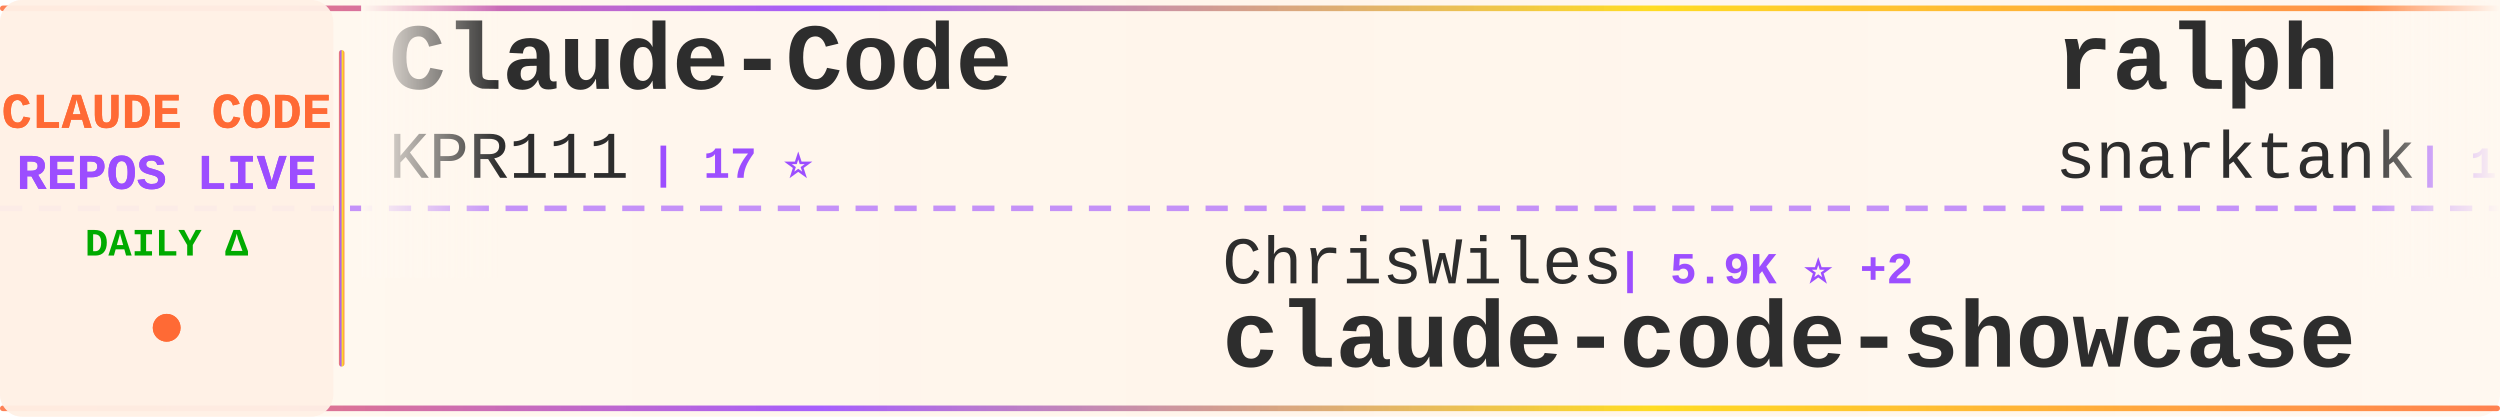
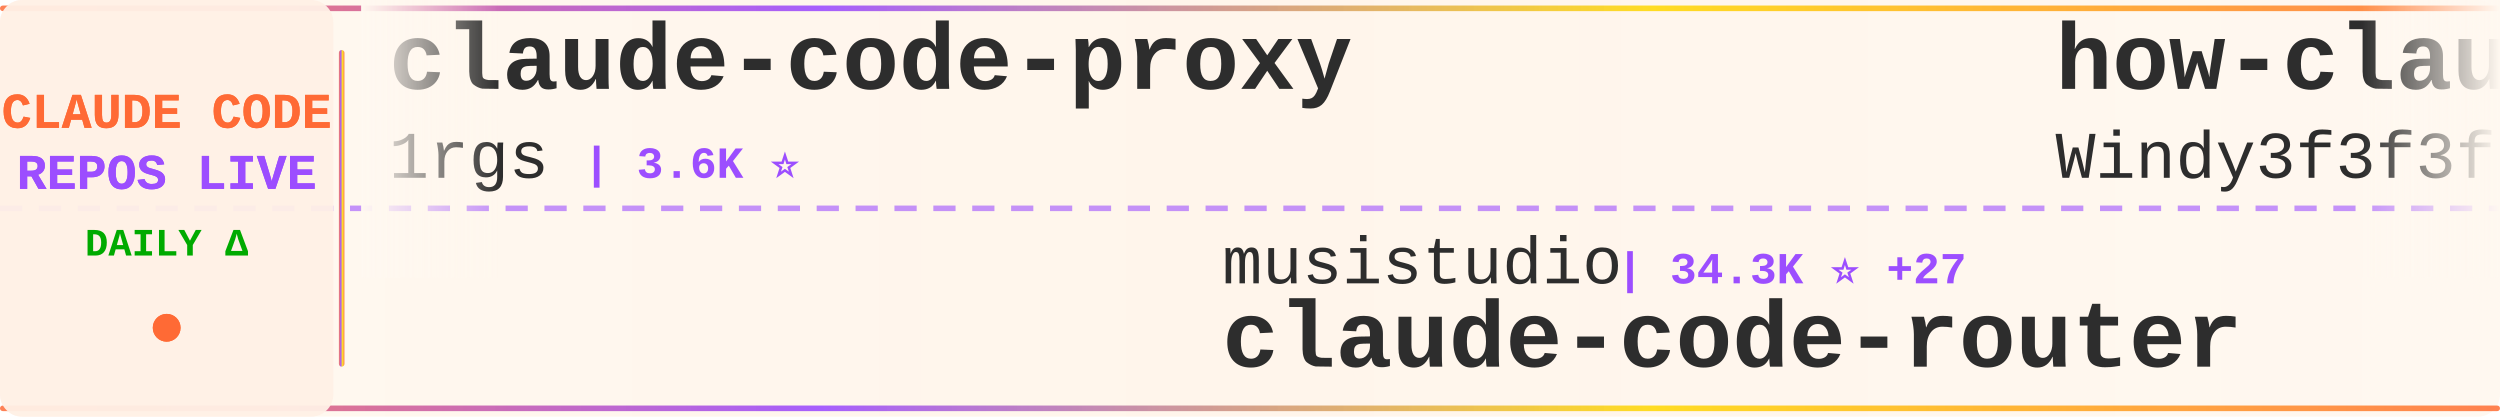
<svg xmlns="http://www.w3.org/2000/svg" width="900" height="150">
  <defs>
    <linearGradient id="tickerBg" x1="0%" y1="0%" x2="100%" y2="0%">
      <stop offset="0%" style="stop-color:#fff8f0;stop-opacity:0.98" />
      <stop offset="50%" style="stop-color:#fff5eb;stop-opacity:1" />
      <stop offset="100%" style="stop-color:#fff8f0;stop-opacity:0.98" />
    </linearGradient>
    <linearGradient id="borderGrad" x1="0%" y1="0%" x2="100%" y2="0%">
      <stop offset="0%" style="stop-color:#FF6B35;stop-opacity:0.85">
        <animate attributeName="stop-opacity" values="0.85;1;0.85" dur="2s" repeatCount="indefinite" />
      </stop>
      <stop offset="33%" style="stop-color:#9C4EFF;stop-opacity:0.9">
        <animate attributeName="stop-opacity" values="0.9;1;0.9" dur="2.2s" repeatCount="indefinite" />
      </stop>
      <stop offset="66%" style="stop-color:#FFD700;stop-opacity:0.85">
        <animate attributeName="stop-opacity" values="0.85;1;0.85" dur="1.8s" repeatCount="indefinite" />
      </stop>
      <stop offset="100%" style="stop-color:#FF6B35;stop-opacity:0.85">
        <animate attributeName="stop-opacity" values="0.85;1;0.85" dur="2s" repeatCount="indefinite" />
      </stop>
    </linearGradient>
    <filter id="textGlow">
      <feGaussianBlur stdDeviation="0.15" result="coloredBlur" />
      <feMerge>
        <feMergeNode in="coloredBlur" />
        <feMergeNode in="SourceGraphic" />
      </feMerge>
    </filter>
    <filter id="metricGlow">
      <feGaussianBlur stdDeviation="0.2" result="coloredBlur" />
      <feMerge>
        <feMergeNode in="coloredBlur" />
        <feMergeNode in="SourceGraphic" />
      </feMerge>
    </filter>
    <linearGradient id="leftFade" x1="0%" y1="0%" x2="100%" y2="0%">
      <stop offset="0%" style="stop-color:#fff8f0;stop-opacity:1" />
      <stop offset="100%" style="stop-color:#fff8f0;stop-opacity:0" />
    </linearGradient>
    <linearGradient id="rightFade" x1="0%" y1="0%" x2="100%" y2="0%">
      <stop offset="0%" style="stop-color:#fff8f0;stop-opacity:0" />
      <stop offset="100%" style="stop-color:#fff8f0;stop-opacity:1" />
    </linearGradient>
  </defs>
  <rect width="900" height="150" fill="url(#tickerBg)" rx="8" />
  <rect x="0" y="2" width="900" height="2" fill="url(#borderGrad)" rx="1" />
  <rect x="0" y="146" width="900" height="2" fill="url(#borderGrad)" rx="1" />
  <line x1="0" y1="75" x2="900" y2="75" stroke="#9C4EFF" stroke-width="2" stroke-dasharray="8 6" opacity="0.6" />
  <rect x="0" y="0" width="120" height="150" fill="#fff0e6" opacity="0.95" rx="8" />
  <text x="60" y="46" font-family="'Courier New', monospace" font-size="18" font-weight="bold" fill="#FF6B35" text-anchor="middle" filter="url(#textGlow)">
    CLAUDE CODE
  </text>
  <text x="60" y="68" font-family="'Courier New', monospace" font-size="18" font-weight="bold" fill="#9C4EFF" text-anchor="middle" filter="url(#textGlow)">
    REPOS LIVE
  </text>
  <text x="60" y="92" font-family="'Courier New', monospace" font-size="14" font-weight="bold" fill="#00aa00" text-anchor="middle">
    DAILY Δ
  </text>
  <circle cx="60" cy="118" r="5" fill="#FF6B35" filter="url(#metricGlow)">
    <animate attributeName="r" values="4;6;4" dur="1.5s" repeatCount="indefinite" />
    <animate attributeName="opacity" values="0.6;1;0.6" dur="1.5s" repeatCount="indefinite" />
  </circle>
  <rect x="122" y="18" width="2" height="114" fill="url(#borderGrad)" rx="1" />
  <clipPath id="tickerClip">
    <rect x="130" y="0" width="770" height="150" />
  </clipPath>
  <g clip-path="url(#tickerClip)">
    <g id="tickerItems">
      <animateTransform attributeName="transform" attributeType="XML" type="translate" from="0 0" to="-3000 0" dur="54s" repeatCount="indefinite" />
      <g transform="translate(0, 0)">
-         <text x="140" y="32" font-family="'Courier New', monospace" font-size="34" font-weight="bold" fill="#2d2d2d">Claude-Code</text>
-         <text x="140" y="64" font-family="'Courier New', monospace" font-size="24" font-weight="normal" fill="#2d2d2d" opacity="1.0">KPR111</text>
-         <text x="234" y="64" font-family="'Courier New', monospace" font-size="16" font-weight="bold" fill="#9C4EFF"> | 17 ⭐</text>
+         <text x="140" y="32" font-family="'Courier New', monospace" font-size="34" font-weight="bold" fill="#2d2d2d">claude-code-proxy</text>
+         <text x="140" y="64" font-family="'Courier New', monospace" font-size="24" font-weight="normal" fill="#2d2d2d" opacity="1.0">1rgs</text>
+         <text x="210" y="64" font-family="'Courier New', monospace" font-size="16" font-weight="bold" fill="#9C4EFF"> | 3.6K ⭐</text>
      </g>
      <g transform="translate(300, 0)">
-         <text x="140" y="102" font-family="'Courier New', monospace" font-size="24" font-weight="normal" fill="#2d2d2d" opacity="1.0">ChrisWiles</text>
-         <text x="282" y="102" font-family="'Courier New', monospace" font-size="16" font-weight="bold" fill="#9C4EFF"> | 5.9K ⭐ +2</text>
-         <text x="140" y="132" font-family="'Courier New', monospace" font-size="34" font-weight="bold" fill="#2d2d2d">claude-code-showcase</text>
+         <text x="140" y="102" font-family="'Courier New', monospace" font-size="24" font-weight="normal" fill="#2d2d2d" opacity="1.0">musistudio</text>
+         <text x="282" y="102" font-family="'Courier New', monospace" font-size="16" font-weight="bold" fill="#9C4EFF"> | 34.3K ⭐ +27</text>
+         <text x="140" y="132" font-family="'Courier New', monospace" font-size="34" font-weight="bold" fill="#2d2d2d">claude-code-router</text>
      </g>
      <g transform="translate(600, 0)">
-         <text x="140" y="32" font-family="'Courier New', monospace" font-size="34" font-weight="bold" fill="#2d2d2d">ralph</text>
-         <text x="140" y="64" font-family="'Courier New', monospace" font-size="24" font-weight="normal" fill="#2d2d2d" opacity="1.0">snarktank</text>
-         <text x="270" y="64" font-family="'Courier New', monospace" font-size="16" font-weight="bold" fill="#9C4EFF"> | 19.4K ⭐ +54</text>
+         <text x="140" y="32" font-family="'Courier New', monospace" font-size="34" font-weight="bold" fill="#2d2d2d">how-claude-code-works</text>
+         <text x="140" y="64" font-family="'Courier New', monospace" font-size="24" font-weight="normal" fill="#2d2d2d" opacity="1.0">Windy3f3f3f3f</text>
+         <text x="318" y="64" font-family="'Courier New', monospace" font-size="16" font-weight="bold" fill="#9C4EFF"> | 2.4K ⭐ +7</text>
      </g>
      <g transform="translate(900, 0)">
-         <text x="140" y="102" font-family="'Courier New', monospace" font-size="24" font-weight="normal" fill="#2d2d2d" opacity="1.0">oboard</text>
-         <text x="234" y="102" font-family="'Courier New', monospace" font-size="16" font-weight="bold" fill="#9C4EFF"> | 3.1K ⭐ +2</text>
-         <text x="140" y="132" font-family="'Courier New', monospace" font-size="34" font-weight="bold" fill="#2d2d2d">claude-code-rev</text>
+         <text x="140" y="102" font-family="'Courier New', monospace" font-size="24" font-weight="normal" fill="#2d2d2d" opacity="1.0">wanshuiyin</text>
+         <text x="282" y="102" font-family="'Courier New', monospace" font-size="16" font-weight="bold" fill="#9C4EFF"> | 10.5K ⭐ +63</text>
+         <text x="140" y="132" font-family="'Courier New', monospace" font-size="34" font-weight="bold" fill="#2d2d2d">Auto-claude-code-researc...</text>
      </g>
      <g transform="translate(1200, 0)">
-         <text x="140" y="32" font-family="'Courier New', monospace" font-size="34" font-weight="bold" fill="#2d2d2d">claude-code-sourcemap</text>
-         <text x="140" y="64" font-family="'Courier New', monospace" font-size="24" font-weight="normal" fill="#2d2d2d" opacity="1.0">Hyper66666</text>
-         <text x="282" y="64" font-family="'Courier New', monospace" font-size="16" font-weight="bold" fill="#9C4EFF"> | 214 ⭐</text>
+         <text x="140" y="32" font-family="'Courier New', monospace" font-size="34" font-weight="bold" fill="#2d2d2d">claude-plugins-official</text>
+         <text x="140" y="64" font-family="'Courier New', monospace" font-size="24" font-weight="normal" fill="#2d2d2d" opacity="1.0">anthropics</text>
+         <text x="282" y="64" font-family="'Courier New', monospace" font-size="16" font-weight="bold" fill="#9C4EFF"> | 26.4K ⭐ +1.5K</text>
      </g>
      <g transform="translate(1500, 0)">
-         <text x="140" y="102" font-family="'Courier New', monospace" font-size="24" font-weight="normal" fill="#2d2d2d" opacity="1.0">anthropics</text>
-         <text x="282" y="102" font-family="'Courier New', monospace" font-size="16" font-weight="bold" fill="#9C4EFF"> | 139.7K ⭐ +421</text>
-         <text x="140" y="132" font-family="'Courier New', monospace" font-size="34" font-weight="bold" fill="#2d2d2d">skills</text>
+         <text x="140" y="102" font-family="'Courier New', monospace" font-size="24" font-weight="normal" fill="#2d2d2d" opacity="1.0">pengchengneo</text>
+         <text x="306" y="102" font-family="'Courier New', monospace" font-size="16" font-weight="bold" fill="#9C4EFF"> | 1.4K ⭐ +2</text>
+         <text x="140" y="132" font-family="'Courier New', monospace" font-size="34" font-weight="bold" fill="#2d2d2d">Claude-Code</text>
      </g>
      <g transform="translate(1800, 0)">
-         <text x="140" y="32" font-family="'Courier New', monospace" font-size="34" font-weight="bold" fill="#2d2d2d">awesome-claude-code-tool...</text>
-         <text x="140" y="64" font-family="'Courier New', monospace" font-size="24" font-weight="normal" fill="#2d2d2d" opacity="1.0">rohitg00</text>
-         <text x="258" y="64" font-family="'Courier New', monospace" font-size="16" font-weight="bold" fill="#9C4EFF"> | 1.8K ⭐ +15</text>
+         <text x="140" y="32" font-family="'Courier New', monospace" font-size="34" font-weight="bold" fill="#2d2d2d">claude-code-best-practic...</text>
+         <text x="140" y="64" font-family="'Courier New', monospace" font-size="24" font-weight="normal" fill="#2d2d2d" opacity="1.0">shanraisshan</text>
+         <text x="306" y="64" font-family="'Courier New', monospace" font-size="16" font-weight="bold" fill="#9C4EFF"> | 54.6K ⭐ +129</text>
      </g>
      <g transform="translate(2100, 0)">
-         <text x="140" y="102" font-family="'Courier New', monospace" font-size="24" font-weight="normal" fill="#2d2d2d" opacity="1.0">guanshan</text>
-         <text x="258" y="102" font-family="'Courier New', monospace" font-size="16" font-weight="bold" fill="#9C4EFF"> | 59 ⭐</text>
-         <text x="140" y="132" font-family="'Courier New', monospace" font-size="34" font-weight="bold" fill="#2d2d2d">ClaudeCode</text>
+         <text x="140" y="102" font-family="'Courier New', monospace" font-size="24" font-weight="normal" fill="#2d2d2d" opacity="1.0">AICoderTudou</text>
+         <text x="306" y="102" font-family="'Courier New', monospace" font-size="16" font-weight="bold" fill="#9C4EFF"> | 501 ⭐</text>
+         <text x="140" y="132" font-family="'Courier New', monospace" font-size="34" font-weight="bold" fill="#2d2d2d">claude-code-tudou</text>
      </g>
      <g transform="translate(2400, 0)">
-         <text x="140" y="32" font-family="'Courier New', monospace" font-size="34" font-weight="bold" fill="#2d2d2d">claude-code-from-source</text>
-         <text x="140" y="64" font-family="'Courier New', monospace" font-size="24" font-weight="normal" fill="#2d2d2d" opacity="1.0">alejandrobalderas</text>
-         <text x="366" y="64" font-family="'Courier New', monospace" font-size="16" font-weight="bold" fill="#9C4EFF"> | 2.1K ⭐ +11</text>
+         <text x="140" y="32" font-family="'Courier New', monospace" font-size="34" font-weight="bold" fill="#2d2d2d">claude-code-guide</text>
+         <text x="140" y="64" font-family="'Courier New', monospace" font-size="24" font-weight="normal" fill="#2d2d2d" opacity="1.0">Cranot</text>
+         <text x="234" y="64" font-family="'Courier New', monospace" font-size="16" font-weight="bold" fill="#9C4EFF"> | 2.8K ⭐ +3</text>
      </g>
      <g transform="translate(2700, 0)">
-         <text x="140" y="102" font-family="'Courier New', monospace" font-size="24" font-weight="normal" fill="#2d2d2d" opacity="1.0">Pimzino</text>
-         <text x="246" y="102" font-family="'Courier New', monospace" font-size="16" font-weight="bold" fill="#9C4EFF"> | 3.7K ⭐ +1</text>
-         <text x="140" y="132" font-family="'Courier New', monospace" font-size="34" font-weight="bold" fill="#2d2d2d">claude-code-spec-workflo...</text>
+         <text x="140" y="102" font-family="'Courier New', monospace" font-size="24" font-weight="normal" fill="#2d2d2d" opacity="1.0">lst97</text>
+         <text x="222" y="102" font-family="'Courier New', monospace" font-size="16" font-weight="bold" fill="#9C4EFF"> | 1.6K ⭐ +2</text>
+         <text x="140" y="132" font-family="'Courier New', monospace" font-size="34" font-weight="bold" fill="#2d2d2d">claude-code-sub-agents</text>
      </g>
      <g transform="translate(3000, 0)">
-         <text x="140" y="32" font-family="'Courier New', monospace" font-size="34" font-weight="bold" fill="#2d2d2d">Claude-Code</text>
-         <text x="140" y="64" font-family="'Courier New', monospace" font-size="24" font-weight="normal" fill="#2d2d2d" opacity="1.0">KPR111</text>
-         <text x="234" y="64" font-family="'Courier New', monospace" font-size="16" font-weight="bold" fill="#9C4EFF"> | 17 ⭐</text>
+         <text x="140" y="32" font-family="'Courier New', monospace" font-size="34" font-weight="bold" fill="#2d2d2d">claude-code-proxy</text>
+         <text x="140" y="64" font-family="'Courier New', monospace" font-size="24" font-weight="normal" fill="#2d2d2d" opacity="1.0">1rgs</text>
+         <text x="210" y="64" font-family="'Courier New', monospace" font-size="16" font-weight="bold" fill="#9C4EFF"> | 3.6K ⭐</text>
      </g>
      <g transform="translate(3300, 0)">
-         <text x="140" y="102" font-family="'Courier New', monospace" font-size="24" font-weight="normal" fill="#2d2d2d" opacity="1.0">ChrisWiles</text>
-         <text x="282" y="102" font-family="'Courier New', monospace" font-size="16" font-weight="bold" fill="#9C4EFF"> | 5.9K ⭐ +2</text>
-         <text x="140" y="132" font-family="'Courier New', monospace" font-size="34" font-weight="bold" fill="#2d2d2d">claude-code-showcase</text>
+         <text x="140" y="102" font-family="'Courier New', monospace" font-size="24" font-weight="normal" fill="#2d2d2d" opacity="1.0">musistudio</text>
+         <text x="282" y="102" font-family="'Courier New', monospace" font-size="16" font-weight="bold" fill="#9C4EFF"> | 34.3K ⭐ +27</text>
+         <text x="140" y="132" font-family="'Courier New', monospace" font-size="34" font-weight="bold" fill="#2d2d2d">claude-code-router</text>
      </g>
      <g transform="translate(3600, 0)">
-         <text x="140" y="32" font-family="'Courier New', monospace" font-size="34" font-weight="bold" fill="#2d2d2d">ralph</text>
-         <text x="140" y="64" font-family="'Courier New', monospace" font-size="24" font-weight="normal" fill="#2d2d2d" opacity="1.0">snarktank</text>
-         <text x="270" y="64" font-family="'Courier New', monospace" font-size="16" font-weight="bold" fill="#9C4EFF"> | 19.4K ⭐ +54</text>
+         <text x="140" y="32" font-family="'Courier New', monospace" font-size="34" font-weight="bold" fill="#2d2d2d">how-claude-code-works</text>
+         <text x="140" y="64" font-family="'Courier New', monospace" font-size="24" font-weight="normal" fill="#2d2d2d" opacity="1.0">Windy3f3f3f3f</text>
+         <text x="318" y="64" font-family="'Courier New', monospace" font-size="16" font-weight="bold" fill="#9C4EFF"> | 2.4K ⭐ +7</text>
      </g>
      <g transform="translate(3900, 0)">
-         <text x="140" y="102" font-family="'Courier New', monospace" font-size="24" font-weight="normal" fill="#2d2d2d" opacity="1.0">oboard</text>
-         <text x="234" y="102" font-family="'Courier New', monospace" font-size="16" font-weight="bold" fill="#9C4EFF"> | 3.1K ⭐ +2</text>
-         <text x="140" y="132" font-family="'Courier New', monospace" font-size="34" font-weight="bold" fill="#2d2d2d">claude-code-rev</text>
+         <text x="140" y="102" font-family="'Courier New', monospace" font-size="24" font-weight="normal" fill="#2d2d2d" opacity="1.0">wanshuiyin</text>
+         <text x="282" y="102" font-family="'Courier New', monospace" font-size="16" font-weight="bold" fill="#9C4EFF"> | 10.5K ⭐ +63</text>
+         <text x="140" y="132" font-family="'Courier New', monospace" font-size="34" font-weight="bold" fill="#2d2d2d">Auto-claude-code-researc...</text>
      </g>
    </g>
  </g>
  <rect x="130" y="0" width="50" height="100" fill="url(#leftFade)" />
  <rect x="850" y="0" width="50" height="100" fill="url(#rightFade)" />
</svg>
